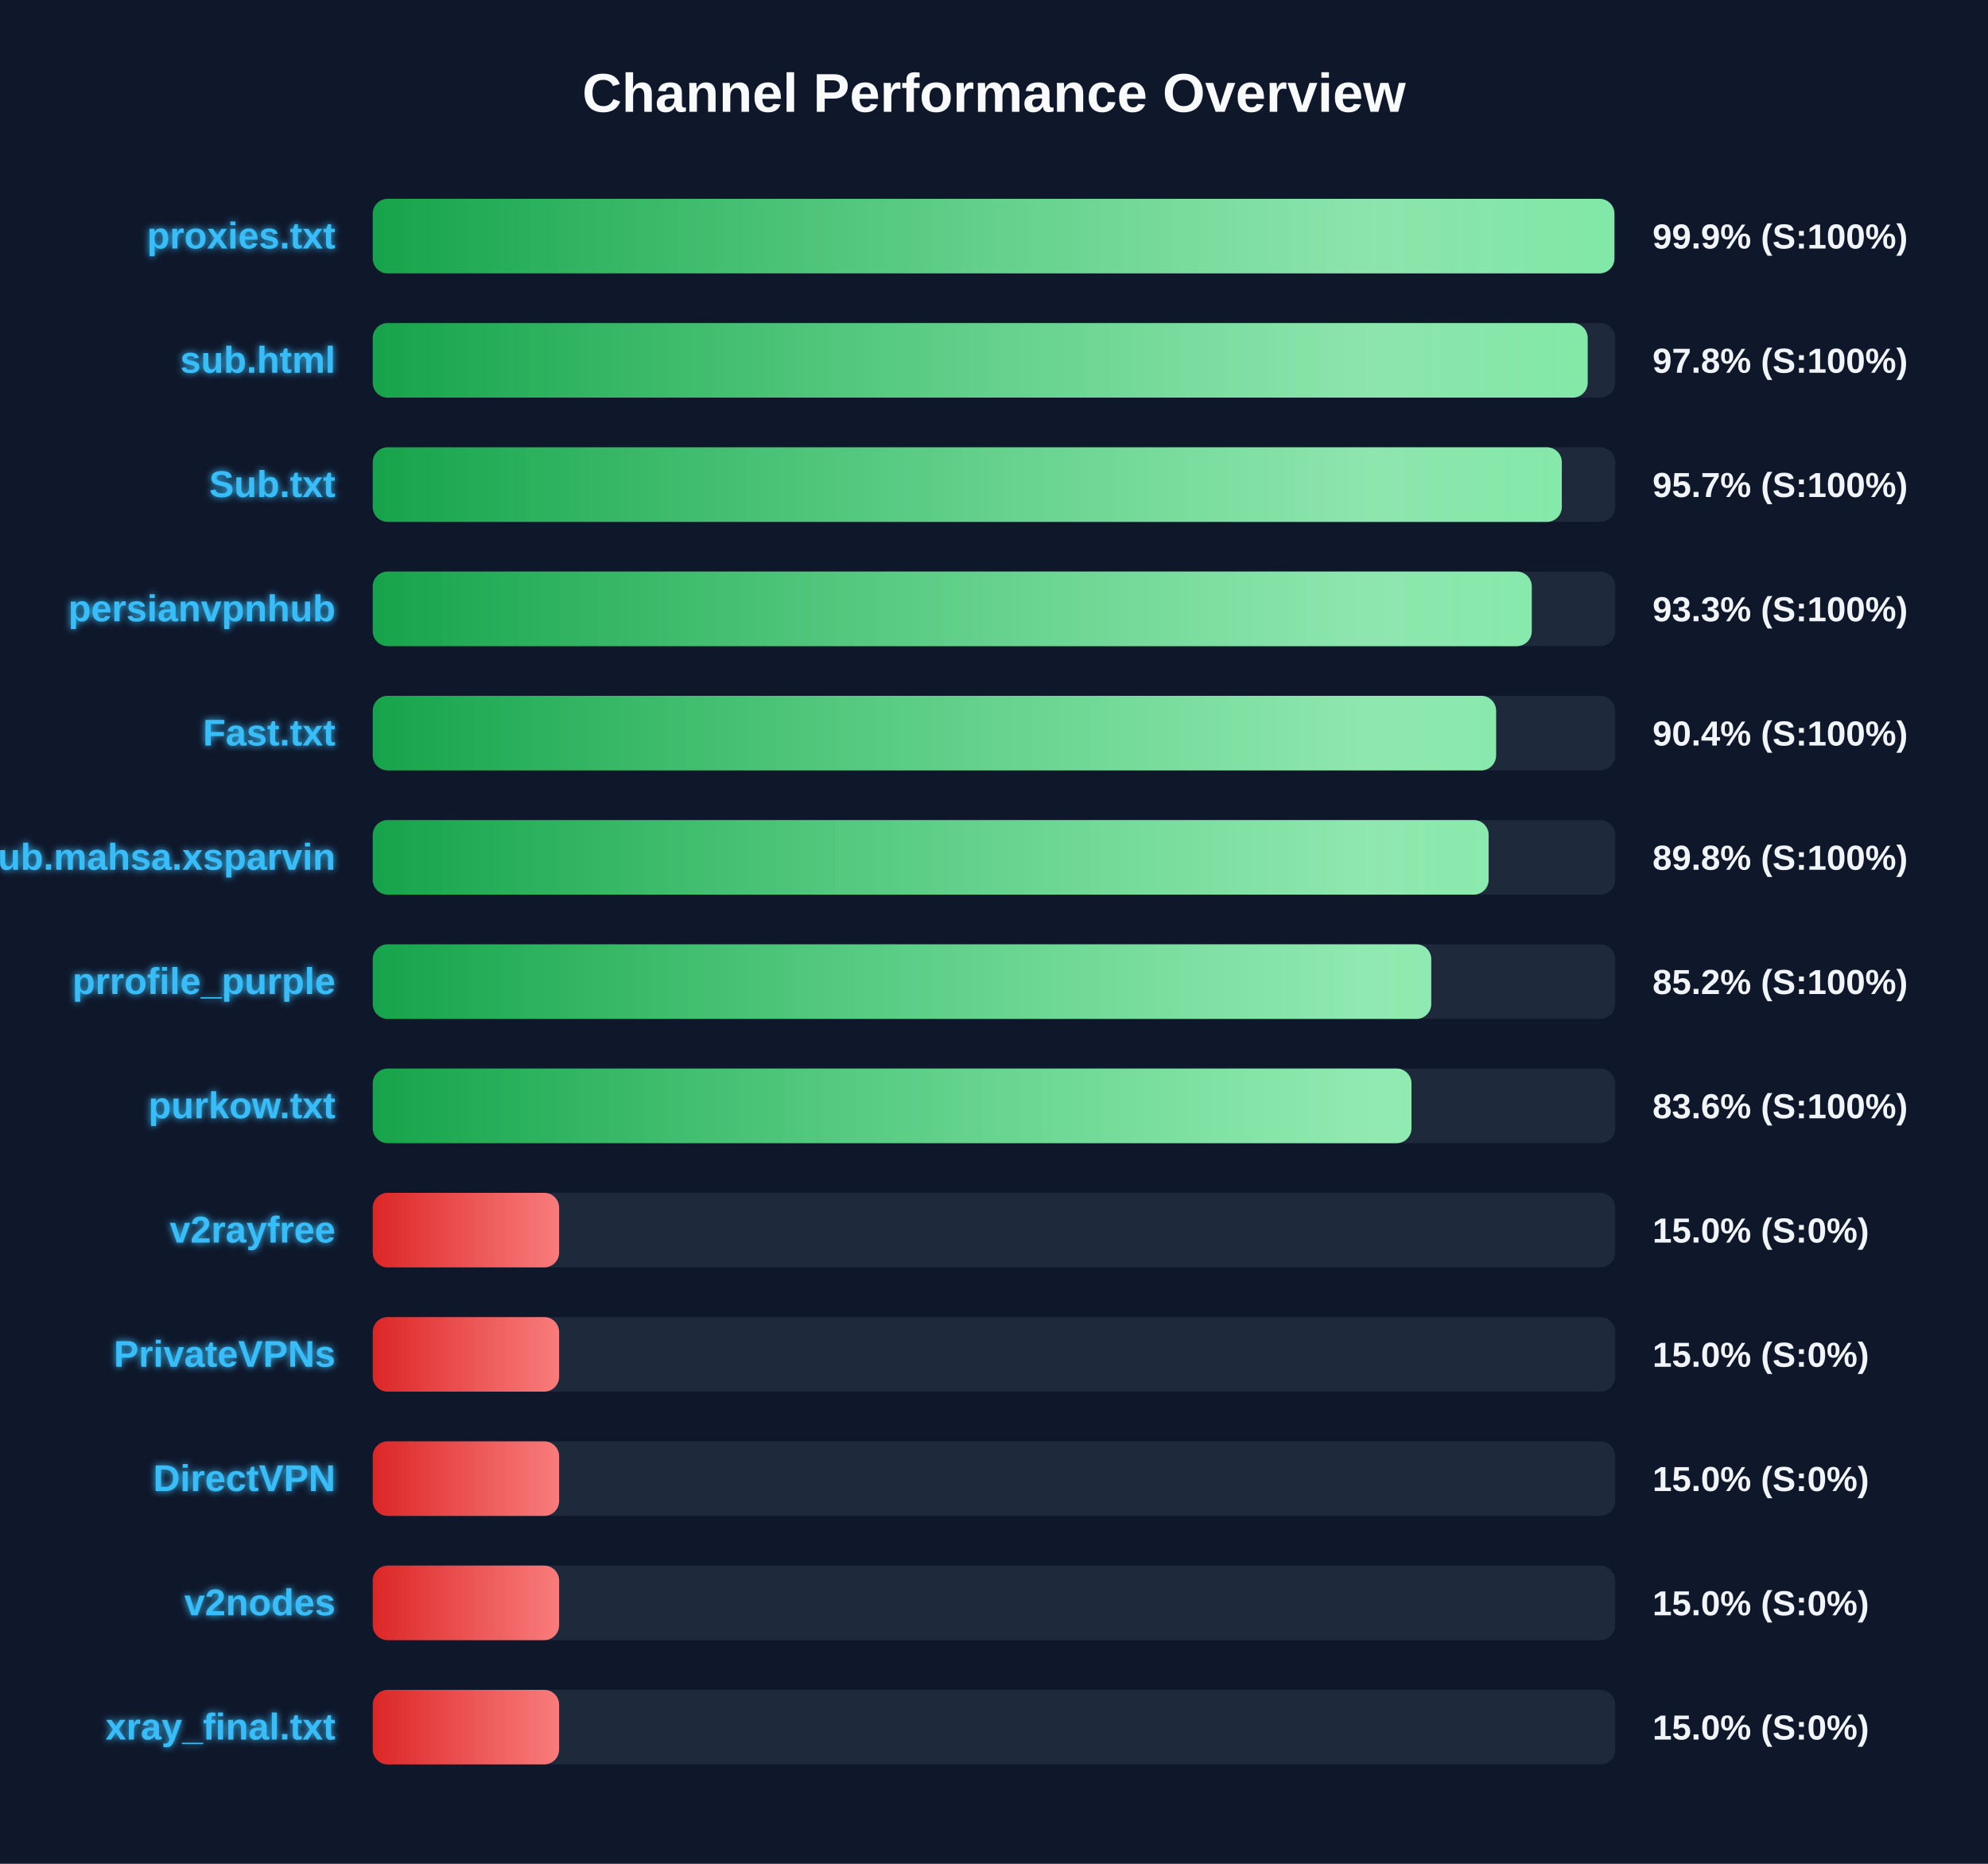
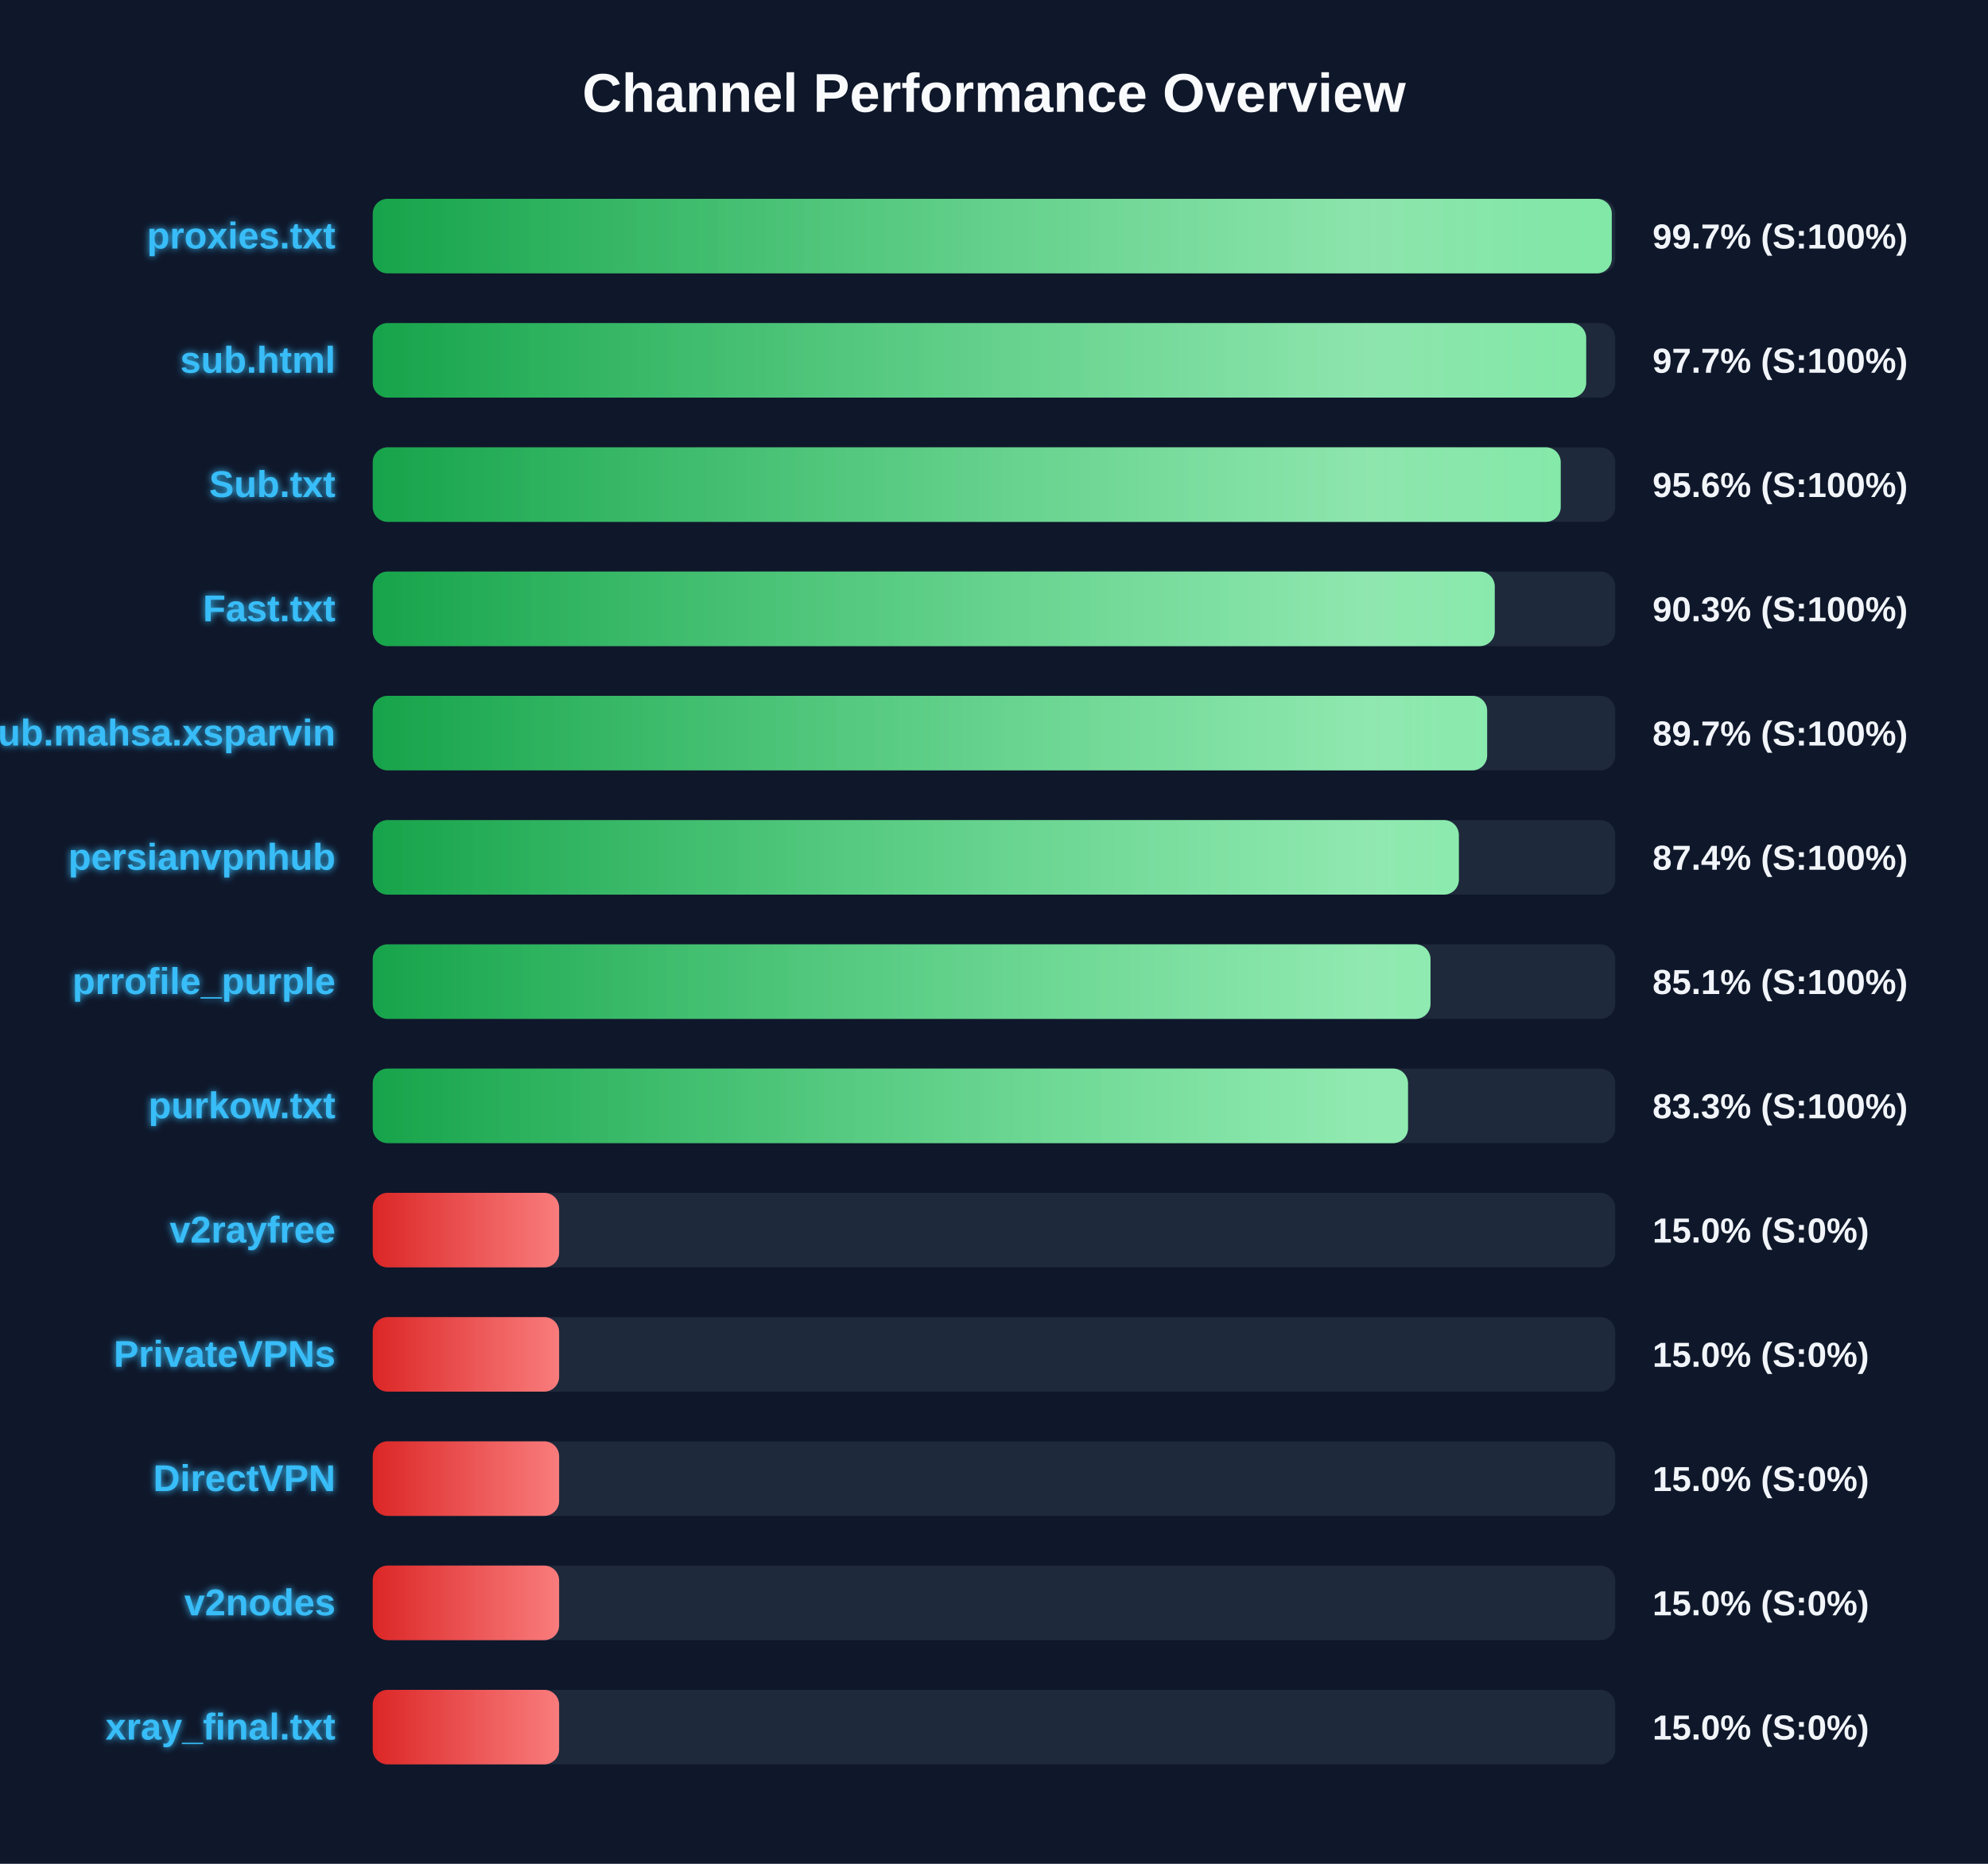
<svg xmlns="http://www.w3.org/2000/svg" width="800" height="750" version="1.1">
  <defs>
    <linearGradient id="grad-green" x1="0%" y1="0%" x2="100%" y2="0%">
      <stop offset="0%" stop-color="#16a34a" />
      <stop offset="100%" stop-color="#4ade80" />
    </linearGradient>
    <linearGradient id="grad-yellow" x1="0%" y1="0%" x2="100%" y2="0%">
      <stop offset="0%" stop-color="#ca8a04" />
      <stop offset="100%" stop-color="#fde047" />
    </linearGradient>
    <linearGradient id="grad-red" x1="0%" y1="0%" x2="100%" y2="0%">
      <stop offset="0%" stop-color="#dc2626" />
      <stop offset="100%" stop-color="#f87171" />
    </linearGradient>
    <linearGradient id="shimmer" x1="0%" y1="0%" x2="100%" y2="0%">
      <stop offset="0%" stop-color="rgba(255,255,255,0)" />
      <stop offset="50%" stop-color="rgba(255,255,255,0.4)" />
      <stop offset="100%" stop-color="rgba(255,255,255,0)" />
    </linearGradient>
    <filter id="glow" x="-20%" y="-20%" width="140%" height="140%">
      <feGaussianBlur stdDeviation="1.5" result="blur" />
      <feComposite in="SourceGraphic" in2="blur" operator="over" />
    </filter>
  </defs>
  <style>
        .bg-rect { fill: #0f172a; }
        .title { font: bold 22px 'Segoe UI', Arial, sans-serif; fill: #f8fafc; }
        .row { font: bold 15px 'Segoe UI', Arial, sans-serif; fill: #38bdf8; filter: url(#glow); }
        .score { font: bold 14px 'Segoe UI', Arial, sans-serif; fill: #f1f5f9; }
        @keyframes shimmer-anim {
            0% { transform: translateX(-100%); }
            100% { transform: translateX(200%); }
        }
        .shimmer-rect {
            animation: shimmer-anim 2.5s infinite linear;
        }
    </style>
  <rect width="100%" height="100%" class="bg-rect" />
  <text x="400" y="45" text-anchor="middle" class="title">Channel Performance Overview</text>
  <rect x="150" y="80" width="500" height="30" fill="#1e293b" rx="6" />
  <clipPath id="clip-0">
-     <rect x="150" y="80" width="499.65" height="30" rx="6" />
+     <rect x="150" y="80" width="498.6" height="30" rx="6" />
  </clipPath>
-   <rect x="150" y="80" width="499.65" height="30" fill="url(#grad-green)" rx="6" />
+   <rect x="150" y="80" width="498.6" height="30" fill="url(#grad-green)" rx="6" />
  <g clip-path="url(#clip-0)">
    <rect x="150" y="80" width="100%" height="30" fill="url(#shimmer)" class="shimmer-rect" />
  </g>
  <text x="135" y="100" text-anchor="end" class="row">proxies.txt</text>
-   <text x="665" y="100" text-anchor="start" class="score">99.9% (S:100%)</text>
+   <text x="665" y="100" text-anchor="start" class="score">99.7% (S:100%)</text>
  <rect x="150" y="130" width="500" height="30" fill="#1e293b" rx="6" />
  <clipPath id="clip-1">
-     <rect x="150" y="130" width="488.9" height="30" rx="6" />
+     <rect x="150" y="130" width="488.3" height="30" rx="6" />
  </clipPath>
-   <rect x="150" y="130" width="488.9" height="30" fill="url(#grad-green)" rx="6" />
+   <rect x="150" y="130" width="488.3" height="30" fill="url(#grad-green)" rx="6" />
  <g clip-path="url(#clip-1)">
    <rect x="150" y="130" width="100%" height="30" fill="url(#shimmer)" class="shimmer-rect" />
  </g>
  <text x="135" y="150" text-anchor="end" class="row">sub.html</text>
-   <text x="665" y="150" text-anchor="start" class="score">97.8% (S:100%)</text>
+   <text x="665" y="150" text-anchor="start" class="score">97.7% (S:100%)</text>
  <rect x="150" y="180" width="500" height="30" fill="#1e293b" rx="6" />
  <clipPath id="clip-2">
-     <rect x="150" y="180" width="478.5" height="30" rx="6" />
+     <rect x="150" y="180" width="478.05" height="30" rx="6" />
  </clipPath>
-   <rect x="150" y="180" width="478.5" height="30" fill="url(#grad-green)" rx="6" />
+   <rect x="150" y="180" width="478.05" height="30" fill="url(#grad-green)" rx="6" />
  <g clip-path="url(#clip-2)">
    <rect x="150" y="180" width="100%" height="30" fill="url(#shimmer)" class="shimmer-rect" />
  </g>
  <text x="135" y="200" text-anchor="end" class="row">Sub.txt</text>
-   <text x="665" y="200" text-anchor="start" class="score">95.7% (S:100%)</text>
+   <text x="665" y="200" text-anchor="start" class="score">95.6% (S:100%)</text>
  <rect x="150" y="230" width="500" height="30" fill="#1e293b" rx="6" />
  <clipPath id="clip-3">
-     <rect x="150" y="230" width="466.4" height="30" rx="6" />
+     <rect x="150" y="230" width="451.5" height="30" rx="6" />
  </clipPath>
-   <rect x="150" y="230" width="466.4" height="30" fill="url(#grad-green)" rx="6" />
+   <rect x="150" y="230" width="451.5" height="30" fill="url(#grad-green)" rx="6" />
  <g clip-path="url(#clip-3)">
    <rect x="150" y="230" width="100%" height="30" fill="url(#shimmer)" class="shimmer-rect" />
  </g>
-   <text x="135" y="250" text-anchor="end" class="row">persianvpnhub</text>
-   <text x="665" y="250" text-anchor="start" class="score">93.3% (S:100%)</text>
+   <text x="135" y="250" text-anchor="end" class="row">Fast.txt</text>
+   <text x="665" y="250" text-anchor="start" class="score">90.3% (S:100%)</text>
  <rect x="150" y="280" width="500" height="30" fill="#1e293b" rx="6" />
  <clipPath id="clip-4">
-     <rect x="150" y="280" width="452.05" height="30" rx="6" />
+     <rect x="150" y="280" width="448.45" height="30" rx="6" />
  </clipPath>
-   <rect x="150" y="280" width="452.05" height="30" fill="url(#grad-green)" rx="6" />
+   <rect x="150" y="280" width="448.45" height="30" fill="url(#grad-green)" rx="6" />
  <g clip-path="url(#clip-4)">
    <rect x="150" y="280" width="100%" height="30" fill="url(#shimmer)" class="shimmer-rect" />
  </g>
-   <text x="135" y="300" text-anchor="end" class="row">Fast.txt</text>
-   <text x="665" y="300" text-anchor="start" class="score">90.4% (S:100%)</text>
+   <text x="135" y="300" text-anchor="end" class="row">Sub.mahsa.xsparvin</text>
+   <text x="665" y="300" text-anchor="start" class="score">89.7% (S:100%)</text>
  <rect x="150" y="330" width="500" height="30" fill="#1e293b" rx="6" />
  <clipPath id="clip-5">
-     <rect x="150" y="330" width="449.05" height="30" rx="6" />
+     <rect x="150" y="330" width="437.05" height="30" rx="6" />
  </clipPath>
-   <rect x="150" y="330" width="449.05" height="30" fill="url(#grad-green)" rx="6" />
+   <rect x="150" y="330" width="437.05" height="30" fill="url(#grad-green)" rx="6" />
  <g clip-path="url(#clip-5)">
    <rect x="150" y="330" width="100%" height="30" fill="url(#shimmer)" class="shimmer-rect" />
  </g>
-   <text x="135" y="350" text-anchor="end" class="row">Sub.mahsa.xsparvin</text>
-   <text x="665" y="350" text-anchor="start" class="score">89.8% (S:100%)</text>
+   <text x="135" y="350" text-anchor="end" class="row">persianvpnhub</text>
+   <text x="665" y="350" text-anchor="start" class="score">87.4% (S:100%)</text>
  <rect x="150" y="380" width="500" height="30" fill="#1e293b" rx="6" />
  <clipPath id="clip-6">
-     <rect x="150" y="380" width="425.95" height="30" rx="6" />
+     <rect x="150" y="380" width="425.65" height="30" rx="6" />
  </clipPath>
-   <rect x="150" y="380" width="425.95" height="30" fill="url(#grad-green)" rx="6" />
+   <rect x="150" y="380" width="425.65" height="30" fill="url(#grad-green)" rx="6" />
  <g clip-path="url(#clip-6)">
    <rect x="150" y="380" width="100%" height="30" fill="url(#shimmer)" class="shimmer-rect" />
  </g>
  <text x="135" y="400" text-anchor="end" class="row">prrofile_purple</text>
-   <text x="665" y="400" text-anchor="start" class="score">85.2% (S:100%)</text>
+   <text x="665" y="400" text-anchor="start" class="score">85.1% (S:100%)</text>
  <rect x="150" y="430" width="500" height="30" fill="#1e293b" rx="6" />
  <clipPath id="clip-7">
-     <rect x="150" y="430" width="418.0" height="30" rx="6" />
+     <rect x="150" y="430" width="416.6" height="30" rx="6" />
  </clipPath>
-   <rect x="150" y="430" width="418.0" height="30" fill="url(#grad-green)" rx="6" />
+   <rect x="150" y="430" width="416.6" height="30" fill="url(#grad-green)" rx="6" />
  <g clip-path="url(#clip-7)">
    <rect x="150" y="430" width="100%" height="30" fill="url(#shimmer)" class="shimmer-rect" />
  </g>
  <text x="135" y="450" text-anchor="end" class="row">purkow.txt</text>
-   <text x="665" y="450" text-anchor="start" class="score">83.6% (S:100%)</text>
+   <text x="665" y="450" text-anchor="start" class="score">83.3% (S:100%)</text>
  <rect x="150" y="480" width="500" height="30" fill="#1e293b" rx="6" />
  <clipPath id="clip-8">
    <rect x="150" y="480" width="75.0" height="30" rx="6" />
  </clipPath>
  <rect x="150" y="480" width="75.0" height="30" fill="url(#grad-red)" rx="6" />
  <g clip-path="url(#clip-8)">
    <rect x="150" y="480" width="100%" height="30" fill="url(#shimmer)" class="shimmer-rect" />
  </g>
  <text x="135" y="500" text-anchor="end" class="row">v2rayfree</text>
  <text x="665" y="500" text-anchor="start" class="score">15.0% (S:0%)</text>
  <rect x="150" y="530" width="500" height="30" fill="#1e293b" rx="6" />
  <clipPath id="clip-9">
    <rect x="150" y="530" width="75.0" height="30" rx="6" />
  </clipPath>
  <rect x="150" y="530" width="75.0" height="30" fill="url(#grad-red)" rx="6" />
  <g clip-path="url(#clip-9)">
    <rect x="150" y="530" width="100%" height="30" fill="url(#shimmer)" class="shimmer-rect" />
  </g>
  <text x="135" y="550" text-anchor="end" class="row">PrivateVPNs</text>
  <text x="665" y="550" text-anchor="start" class="score">15.0% (S:0%)</text>
  <rect x="150" y="580" width="500" height="30" fill="#1e293b" rx="6" />
  <clipPath id="clip-10">
    <rect x="150" y="580" width="75.0" height="30" rx="6" />
  </clipPath>
  <rect x="150" y="580" width="75.0" height="30" fill="url(#grad-red)" rx="6" />
  <g clip-path="url(#clip-10)">
    <rect x="150" y="580" width="100%" height="30" fill="url(#shimmer)" class="shimmer-rect" />
  </g>
  <text x="135" y="600" text-anchor="end" class="row">DirectVPN</text>
  <text x="665" y="600" text-anchor="start" class="score">15.0% (S:0%)</text>
  <rect x="150" y="630" width="500" height="30" fill="#1e293b" rx="6" />
  <clipPath id="clip-11">
    <rect x="150" y="630" width="75.0" height="30" rx="6" />
  </clipPath>
  <rect x="150" y="630" width="75.0" height="30" fill="url(#grad-red)" rx="6" />
  <g clip-path="url(#clip-11)">
    <rect x="150" y="630" width="100%" height="30" fill="url(#shimmer)" class="shimmer-rect" />
  </g>
  <text x="135" y="650" text-anchor="end" class="row">v2nodes</text>
  <text x="665" y="650" text-anchor="start" class="score">15.0% (S:0%)</text>
  <rect x="150" y="680" width="500" height="30" fill="#1e293b" rx="6" />
  <clipPath id="clip-12">
    <rect x="150" y="680" width="75.0" height="30" rx="6" />
  </clipPath>
  <rect x="150" y="680" width="75.0" height="30" fill="url(#grad-red)" rx="6" />
  <g clip-path="url(#clip-12)">
    <rect x="150" y="680" width="100%" height="30" fill="url(#shimmer)" class="shimmer-rect" />
  </g>
  <text x="135" y="700" text-anchor="end" class="row">xray_final.txt</text>
  <text x="665" y="700" text-anchor="start" class="score">15.0% (S:0%)</text>
</svg>
